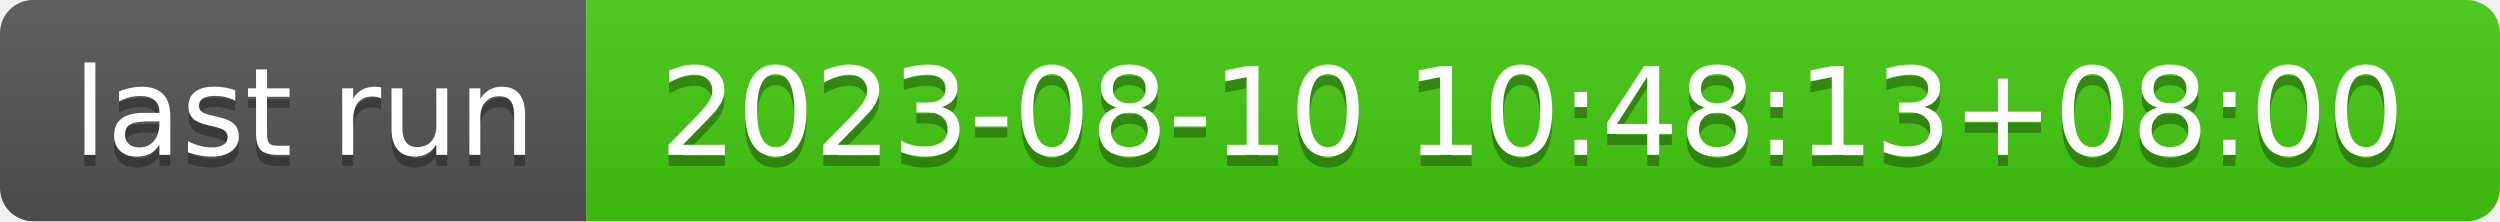
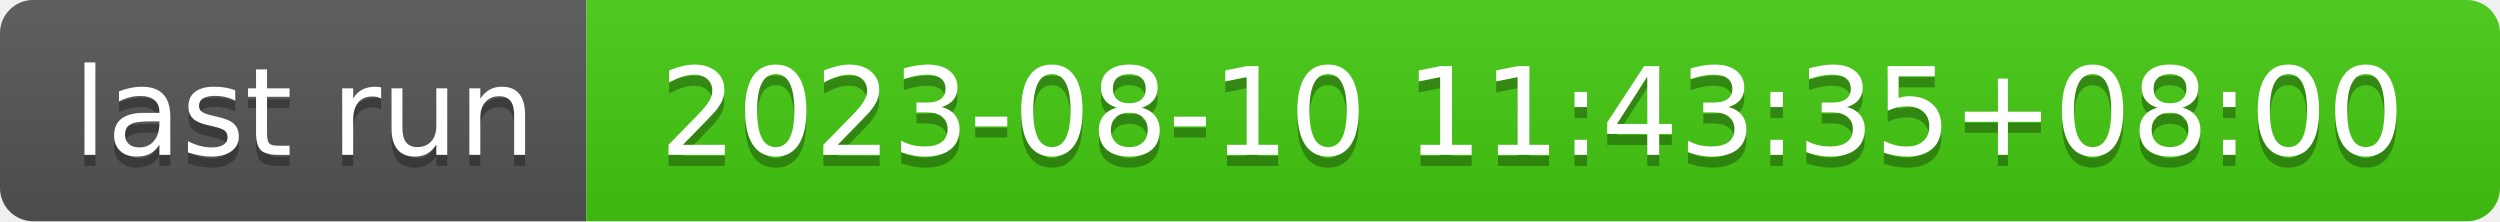
- <svg xmlns="http://www.w3.org/2000/svg" width="226" height="20" role="img" aria-label="last run: 2023-08-10 10:48:13+08:00">
+ <svg xmlns="http://www.w3.org/2000/svg" width="226" height="20" role="img" aria-label="last run: 2023-08-10 11:43:35+08:00">
  <linearGradient id="s" x2="0" y2="100%">
    <stop offset="0" stop-color="#bbb" stop-opacity=".1" />
    <stop offset="1" stop-opacity=".1" />
  </linearGradient>
  <clipPath id="r">
    <rect width="226" height="20" rx="3" fill="#fff" />
  </clipPath>
  <g clip-path="url(#r)">
    <rect width="53" height="20" fill="#555" />
    <rect x="53" width="173" height="20" fill="#4c1" />
    <rect width="226" height="20" fill="url(#s)" />
  </g>
  <g fill="#fff" text-anchor="middle" font-family="Verdana,Geneva,DejaVu Sans,sans-serif" text-rendering="geometricPrecision" font-size="110">
    <text aria-hidden="true" x="275" y="150" fill="#010101" fill-opacity=".3" transform="scale(.1)" textLength="430">last run</text>
    <text x="275" y="140" transform="scale(.1)" fill="#fff" textLength="430">last run</text>
-     <text aria-hidden="true" x="1385" y="150" fill="#010101" fill-opacity=".3" transform="scale(.1)" textLength="1630">2023-08-10 10:48:13+08:00</text>
-     <text x="1385" y="140" transform="scale(.1)" fill="#fff" textLength="1630">2023-08-10 10:48:13+08:00</text>
+     <text aria-hidden="true" x="1385" y="150" fill="#010101" fill-opacity=".3" transform="scale(.1)" textLength="1630">2023-08-10 11:43:35+08:00</text>
+     <text x="1385" y="140" transform="scale(.1)" fill="#fff" textLength="1630">2023-08-10 11:43:35+08:00</text>
  </g>
</svg>
